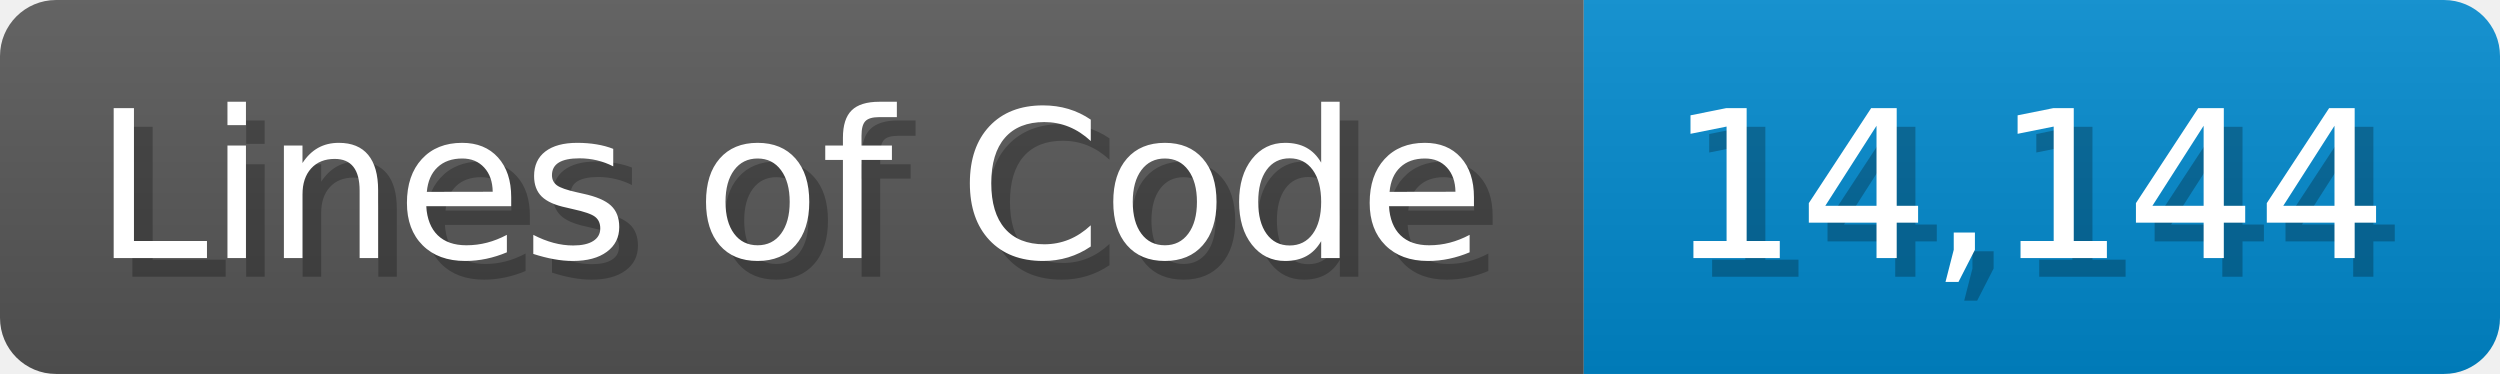
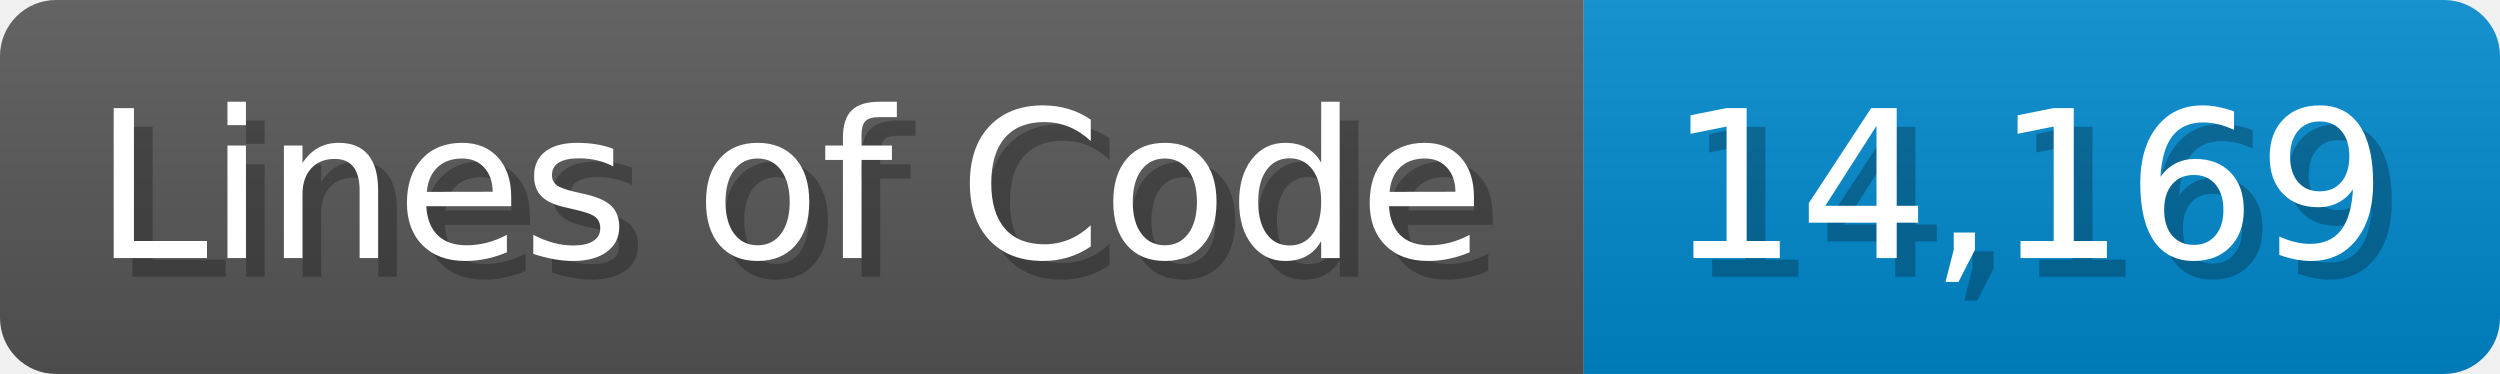
<svg xmlns="http://www.w3.org/2000/svg" width="133.7" height="20" viewBox="0 0 1337 200">
  <linearGradient id="a" x2="0" y2="100%">
    <stop offset="0" stop-opacity=".1" stop-color="#EEE" />
    <stop offset="1" stop-opacity=".1" />
  </linearGradient>
  <mask id="m">
    <rect width="1337" height="200" rx="30" fill="#FFF" />
  </mask>
  <g mask="url(#m)">
    <rect width="847" height="200" fill="#555" />
    <rect width="490" height="200" fill="#08C" x="847" />
    <rect width="1337" height="200" fill="url(#a)" />
  </g>
  <g fill="#fff" text-anchor="start" font-family="Verdana,DejaVu Sans,sans-serif" font-size="110">
    <text x="60" y="148" textLength="747" fill="#000" opacity="0.25">Lines of Code</text>
    <text x="50" y="138" textLength="747">Lines of Code</text>
-     <text x="902" y="148" textLength="390" fill="#000" opacity="0.25">14,144</text>
-     <text x="892" y="138" textLength="390">14,144</text>
+     <text x="902" y="148" textLength="390" fill="#000" opacity="0.25">14,169</text>
+     <text x="892" y="138" textLength="390">14,169</text>
  </g>
</svg>
